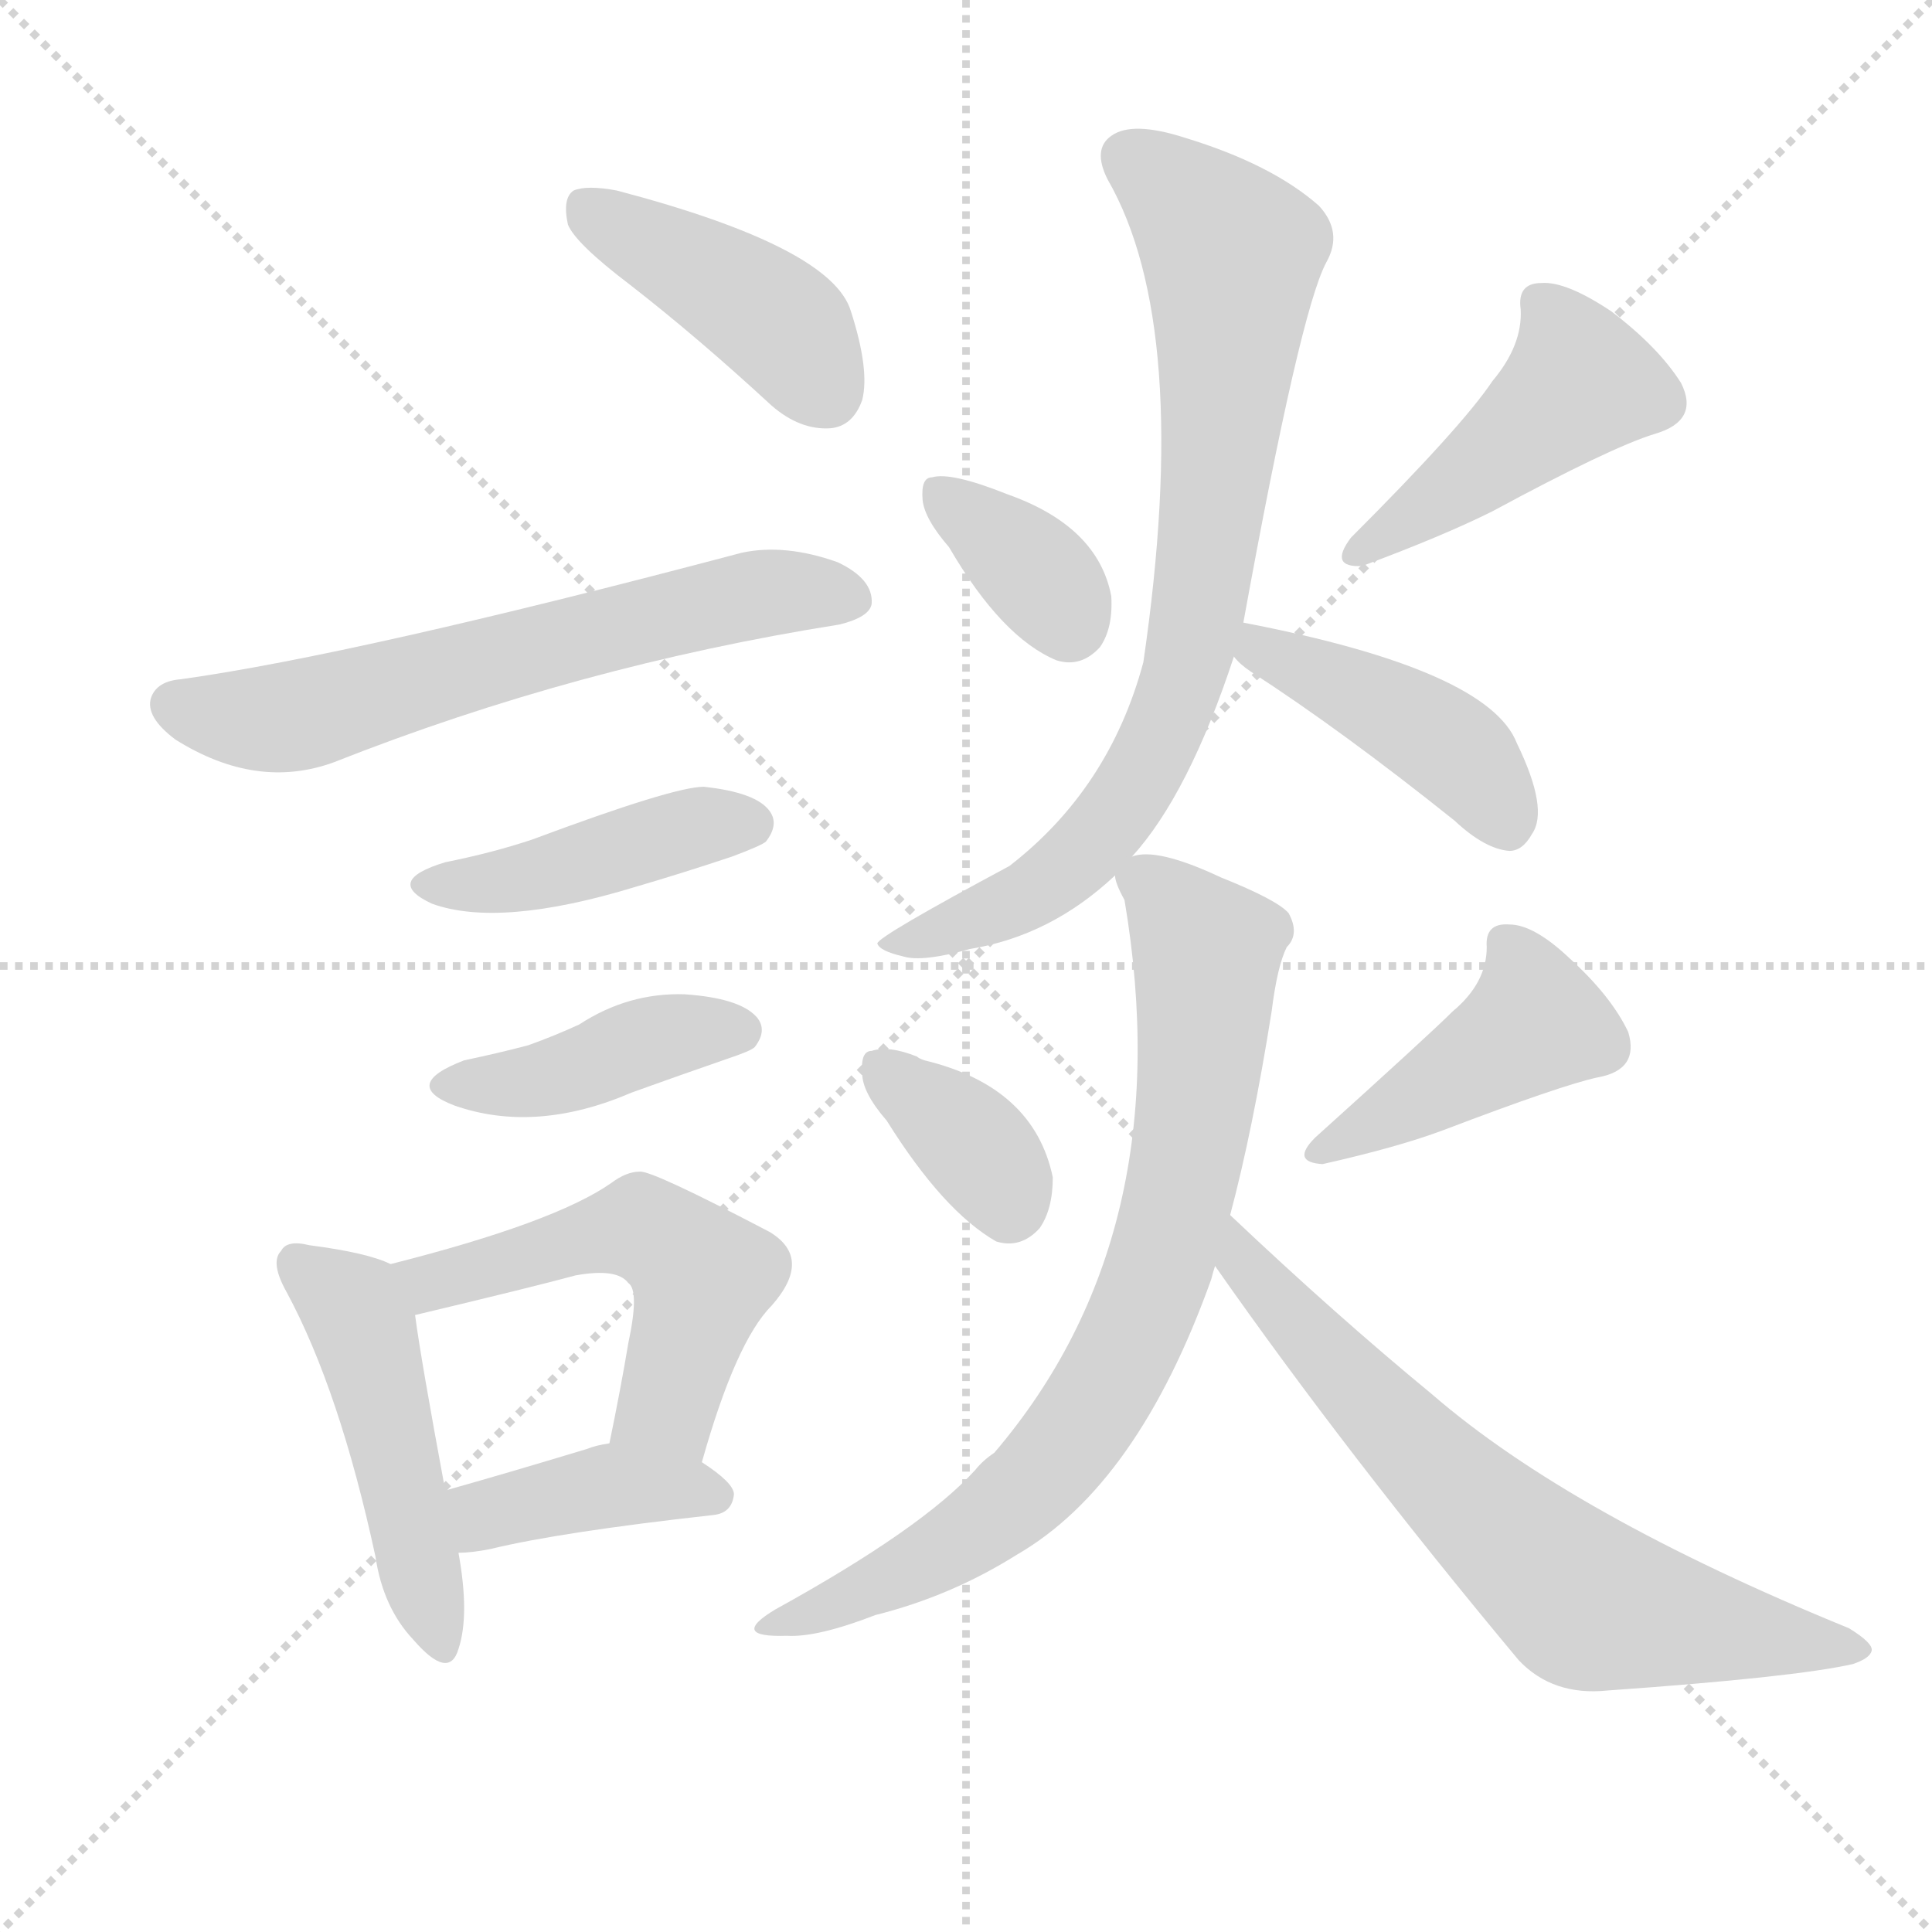
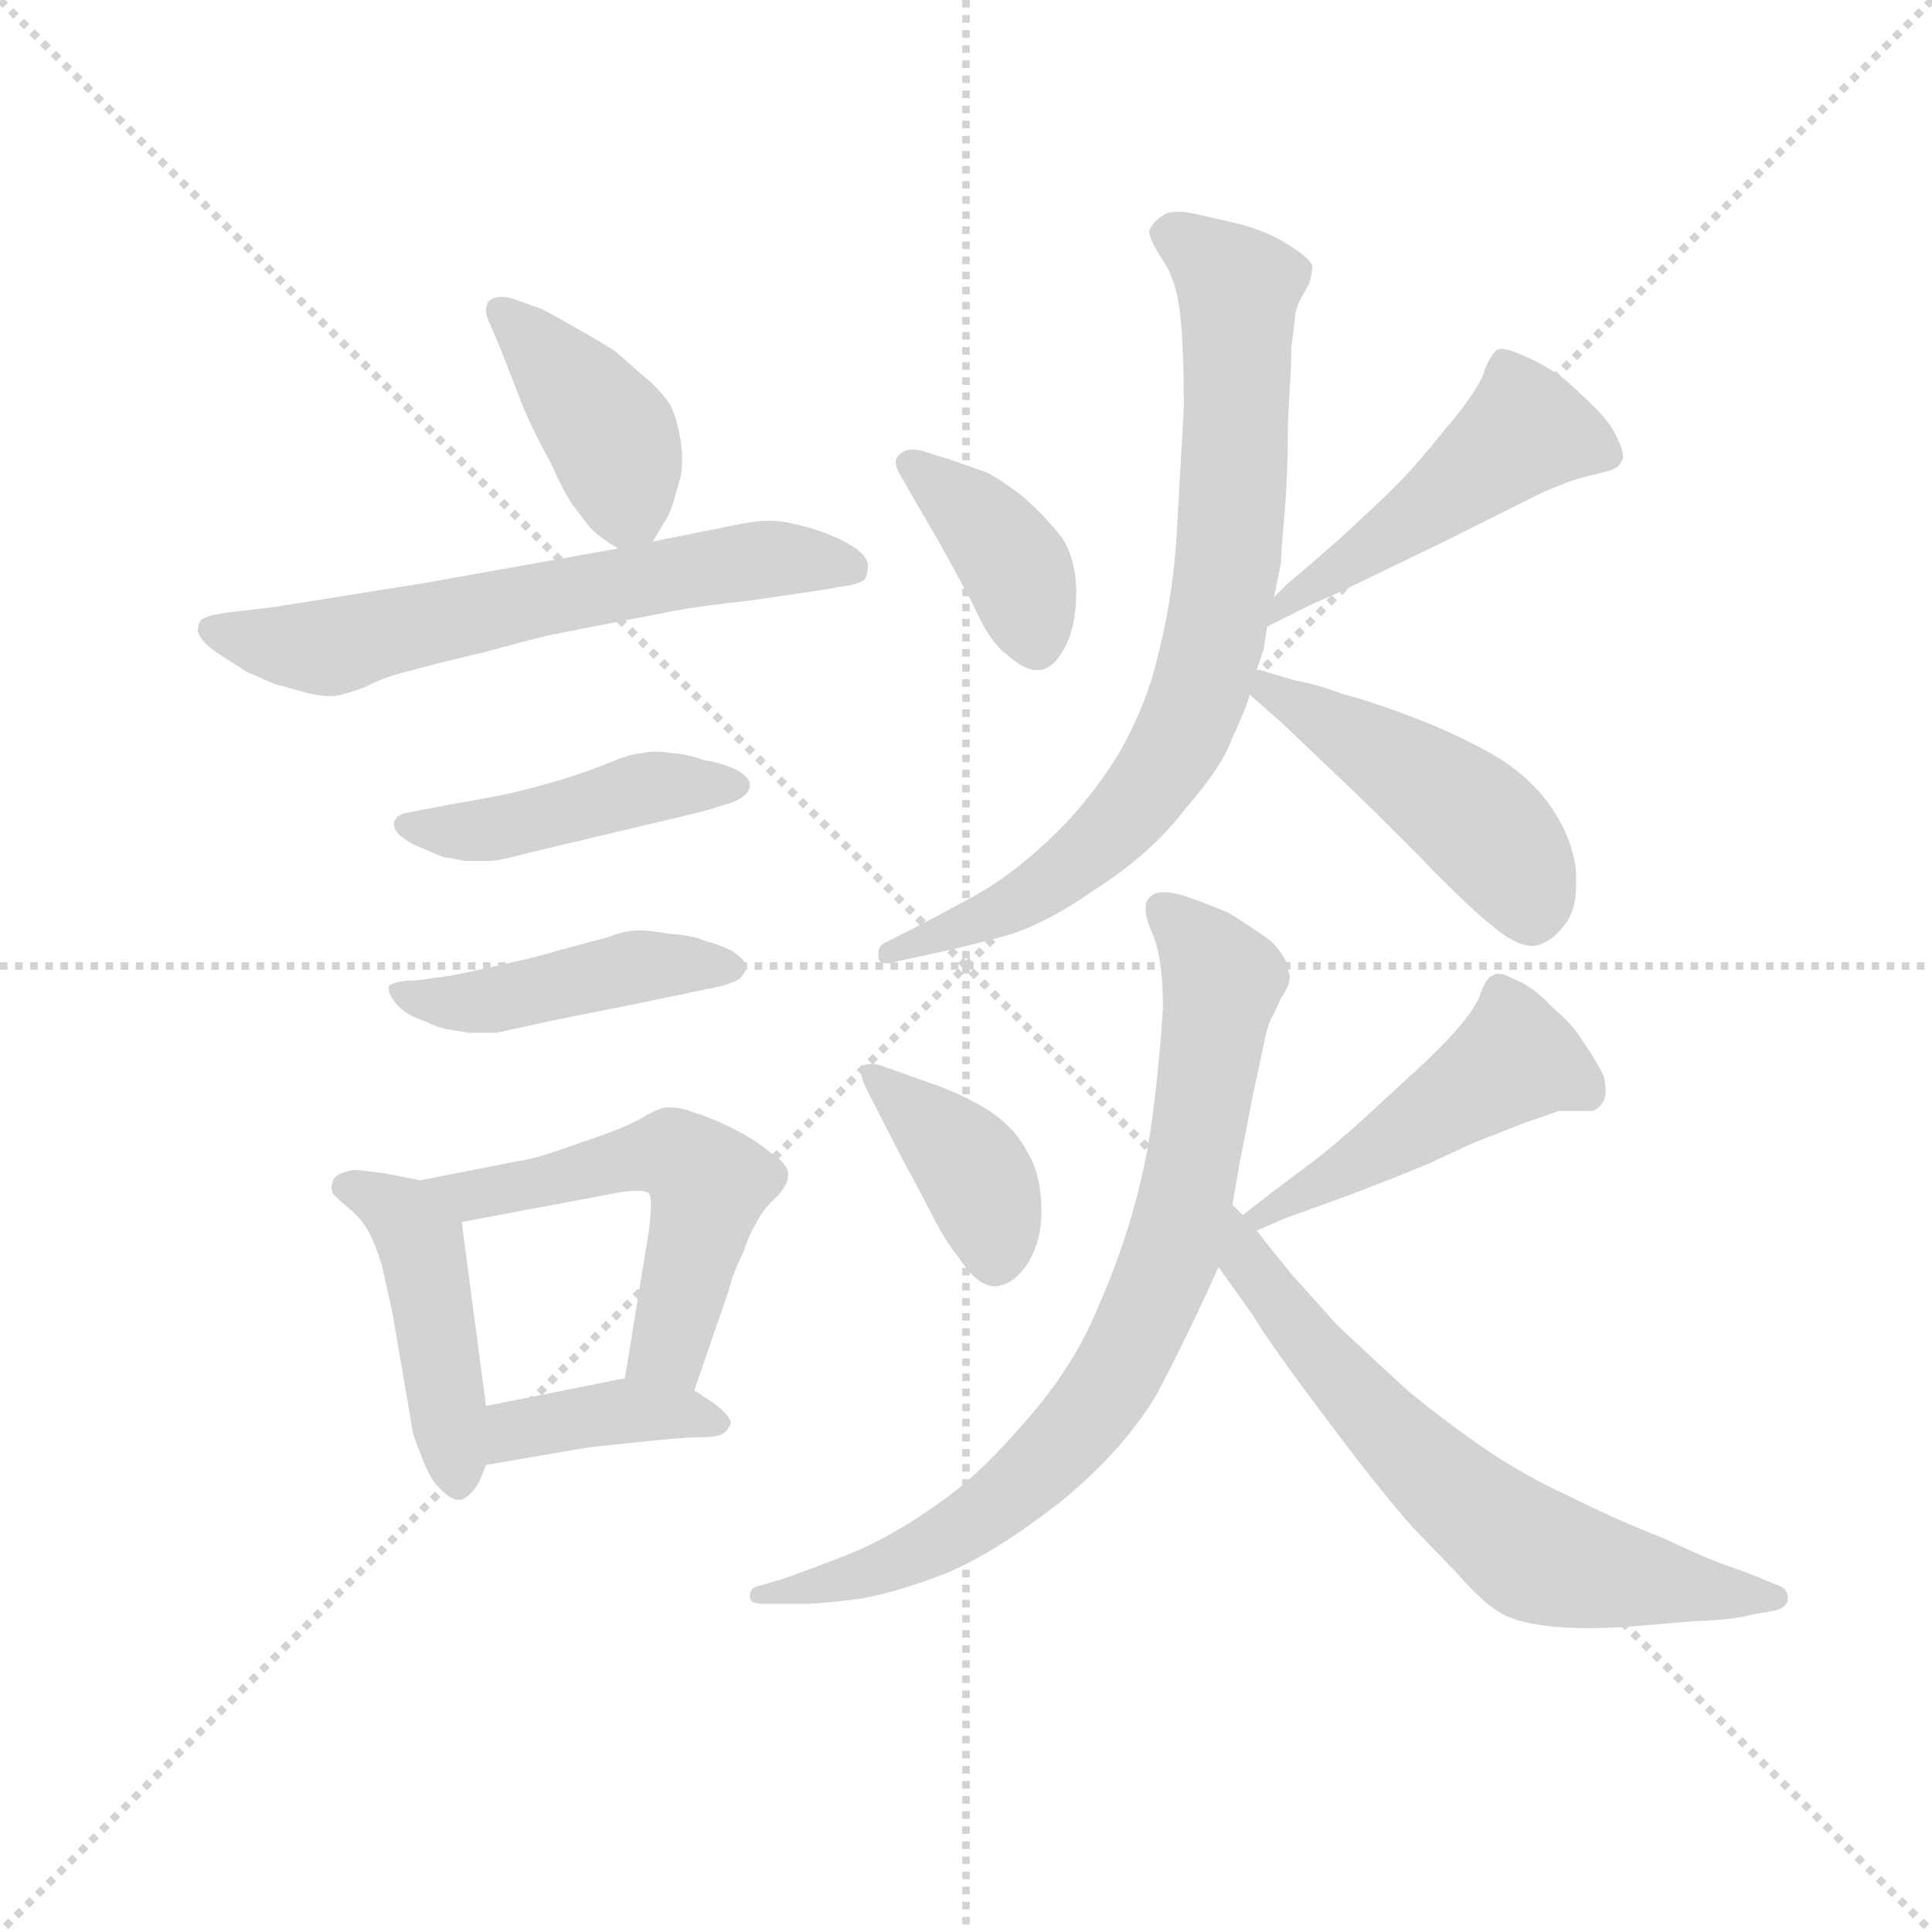
<svg xmlns="http://www.w3.org/2000/svg" version="1.1" viewBox="0 0 1024 1024">
  <g stroke="lightgray" stroke-dasharray="1,1" stroke-width="1" transform="scale(4, 4)">
    <line x1="0" y1="0" x2="256" y2="256" />
    <line x1="256" y1="0" x2="0" y2="256" />
    <line x1="128" y1="0" x2="128" y2="256" />
    <line x1="0" y1="128" x2="256" y2="128" />
  </g>
-   <g transform="scale(1, -1) translate(0, -900)">
+   <g transform="scale(0.92, -0.92) translate(60, -830)">
    <style type="text/css">
      
        @keyframes keyframes0 {
          from {
            stroke: blue;
-             stroke-dashoffset: 421;
-             stroke-width: 128;
-           }
-           58% {
+             stroke-dashoffset: 408;
+             stroke-width: 128;
+           }
+           57% {
            animation-timing-function: step-end;
            stroke: blue;
            stroke-dashoffset: 0;
            stroke-width: 128;
          }
          to {
            stroke: black;
            stroke-width: 1024;
          }
        }
        #make-me-a-hanzi-animation-0 {
-           animation: keyframes0 0.593s both;
+           animation: keyframes0 0.582s both;
          animation-delay: 0s;
          animation-timing-function: linear;
        }
      
        @keyframes keyframes1 {
          from {
            stroke: blue;
-             stroke-dashoffset: 624;
+             stroke-dashoffset: 628;
            stroke-width: 128;
          }
          67% {
            animation-timing-function: step-end;
            stroke: blue;
            stroke-dashoffset: 0;
            stroke-width: 128;
          }
          to {
            stroke: black;
            stroke-width: 1024;
          }
        }
        #make-me-a-hanzi-animation-1 {
-           animation: keyframes1 0.758s both;
-           animation-delay: 0.593s;
+           animation: keyframes1 0.761s both;
+           animation-delay: 0.582s;
          animation-timing-function: linear;
        }
      
        @keyframes keyframes2 {
          from {
            stroke: blue;
-             stroke-dashoffset: 429;
-             stroke-width: 128;
-           }
-           58% {
+             stroke-dashoffset: 449;
+             stroke-width: 128;
+           }
+           59% {
            animation-timing-function: step-end;
            stroke: blue;
            stroke-dashoffset: 0;
            stroke-width: 128;
          }
          to {
            stroke: black;
            stroke-width: 1024;
          }
        }
        #make-me-a-hanzi-animation-2 {
-           animation: keyframes2 0.599s both;
-           animation-delay: 1.35s;
+           animation: keyframes2 0.615s both;
+           animation-delay: 1.343s;
          animation-timing-function: linear;
        }
      
        @keyframes keyframes3 {
          from {
            stroke: blue;
-             stroke-dashoffset: 412;
-             stroke-width: 128;
-           }
-           57% {
+             stroke-dashoffset: 450;
+             stroke-width: 128;
+           }
+           59% {
            animation-timing-function: step-end;
            stroke: blue;
            stroke-dashoffset: 0;
            stroke-width: 128;
          }
          to {
            stroke: black;
            stroke-width: 1024;
          }
        }
        #make-me-a-hanzi-animation-3 {
-           animation: keyframes3 0.585s both;
-           animation-delay: 1.95s;
+           animation: keyframes3 0.616s both;
+           animation-delay: 1.958s;
          animation-timing-function: linear;
        }
      
        @keyframes keyframes4 {
          from {
            stroke: blue;
+             stroke-dashoffset: 450;
+             stroke-width: 128;
+           }
+           59% {
+             animation-timing-function: step-end;
+             stroke: blue;
+             stroke-dashoffset: 0;
+             stroke-width: 128;
+           }
+           to {
+             stroke: black;
+             stroke-width: 1024;
+           }
+         }
+         #make-me-a-hanzi-animation-4 {
+           animation: keyframes4 0.616s both;
+           animation-delay: 2.575s;
+           animation-timing-function: linear;
+         }
+       
+         @keyframes keyframes5 {
+           from {
+             stroke: blue;
+             stroke-dashoffset: 542;
+             stroke-width: 128;
+           }
+           64% {
+             animation-timing-function: step-end;
+             stroke: blue;
+             stroke-dashoffset: 0;
+             stroke-width: 128;
+           }
+           to {
+             stroke: black;
+             stroke-width: 1024;
+           }
+         }
+         #make-me-a-hanzi-animation-5 {
+           animation: keyframes5 0.691s both;
+           animation-delay: 3.191s;
+           animation-timing-function: linear;
+         }
+       
+         @keyframes keyframes6 {
+           from {
+             stroke: blue;
+             stroke-dashoffset: 391;
+             stroke-width: 128;
+           }
+           56% {
+             animation-timing-function: step-end;
+             stroke: blue;
+             stroke-dashoffset: 0;
+             stroke-width: 128;
+           }
+           to {
+             stroke: black;
+             stroke-width: 1024;
+           }
+         }
+         #make-me-a-hanzi-animation-6 {
+           animation: keyframes6 0.568s both;
+           animation-delay: 3.882s;
+           animation-timing-function: linear;
+         }
+       
+         @keyframes keyframes7 {
+           from {
+             stroke: blue;
+             stroke-dashoffset: 391;
+             stroke-width: 128;
+           }
+           56% {
+             animation-timing-function: step-end;
+             stroke: blue;
+             stroke-dashoffset: 0;
+             stroke-width: 128;
+           }
+           to {
+             stroke: black;
+             stroke-width: 1024;
+           }
+         }
+         #make-me-a-hanzi-animation-7 {
+           animation: keyframes7 0.568s both;
+           animation-delay: 4.45s;
+           animation-timing-function: linear;
+         }
+       
+         @keyframes keyframes8 {
+           from {
+             stroke: blue;
+             stroke-dashoffset: 476;
+             stroke-width: 128;
+           }
+           61% {
+             animation-timing-function: step-end;
+             stroke: blue;
+             stroke-dashoffset: 0;
+             stroke-width: 128;
+           }
+           to {
+             stroke: black;
+             stroke-width: 1024;
+           }
+         }
+         #make-me-a-hanzi-animation-8 {
+           animation: keyframes8 0.637s both;
+           animation-delay: 5.018s;
+           animation-timing-function: linear;
+         }
+       
+         @keyframes keyframes9 {
+           from {
+             stroke: blue;
+             stroke-dashoffset: 786;
+             stroke-width: 128;
+           }
+           72% {
+             animation-timing-function: step-end;
+             stroke: blue;
+             stroke-dashoffset: 0;
+             stroke-width: 128;
+           }
+           to {
+             stroke: black;
+             stroke-width: 1024;
+           }
+         }
+         #make-me-a-hanzi-animation-9 {
+           animation: keyframes9 0.89s both;
+           animation-delay: 5.656s;
+           animation-timing-function: linear;
+         }
+       
+         @keyframes keyframes10 {
+           from {
+             stroke: blue;
+             stroke-dashoffset: 473;
+             stroke-width: 128;
+           }
+           61% {
+             animation-timing-function: step-end;
+             stroke: blue;
+             stroke-dashoffset: 0;
+             stroke-width: 128;
+           }
+           to {
+             stroke: black;
+             stroke-width: 1024;
+           }
+         }
+         #make-me-a-hanzi-animation-10 {
+           animation: keyframes10 0.635s both;
+           animation-delay: 6.545s;
+           animation-timing-function: linear;
+         }
+       
+         @keyframes keyframes11 {
+           from {
+             stroke: blue;
+             stroke-dashoffset: 394;
+             stroke-width: 128;
+           }
+           56% {
+             animation-timing-function: step-end;
+             stroke: blue;
+             stroke-dashoffset: 0;
+             stroke-width: 128;
+           }
+           to {
+             stroke: black;
+             stroke-width: 1024;
+           }
+         }
+         #make-me-a-hanzi-animation-11 {
+           animation: keyframes11 0.571s both;
+           animation-delay: 7.18s;
+           animation-timing-function: linear;
+         }
+       
+         @keyframes keyframes12 {
+           from {
+             stroke: blue;
            stroke-dashoffset: 475;
            stroke-width: 128;
          }
          61% {
            animation-timing-function: step-end;
            stroke: blue;
            stroke-dashoffset: 0;
            stroke-width: 128;
          }
          to {
            stroke: black;
            stroke-width: 1024;
          }
        }
-         #make-me-a-hanzi-animation-4 {
-           animation: keyframes4 0.637s both;
-           animation-delay: 2.535s;
-           animation-timing-function: linear;
-         }
-       
-         @keyframes keyframes5 {
-           from {
-             stroke: blue;
-             stroke-dashoffset: 522;
-             stroke-width: 128;
-           }
-           63% {
-             animation-timing-function: step-end;
-             stroke: blue;
-             stroke-dashoffset: 0;
-             stroke-width: 128;
-           }
-           to {
-             stroke: black;
-             stroke-width: 1024;
-           }
-         }
-         #make-me-a-hanzi-animation-5 {
-           animation: keyframes5 0.675s both;
-           animation-delay: 3.171s;
-           animation-timing-function: linear;
-         }
-       
-         @keyframes keyframes6 {
-           from {
-             stroke: blue;
-             stroke-dashoffset: 398;
-             stroke-width: 128;
-           }
-           56% {
-             animation-timing-function: step-end;
-             stroke: blue;
-             stroke-dashoffset: 0;
-             stroke-width: 128;
-           }
-           to {
-             stroke: black;
-             stroke-width: 1024;
-           }
-         }
-         #make-me-a-hanzi-animation-6 {
-           animation: keyframes6 0.574s both;
-           animation-delay: 3.846s;
-           animation-timing-function: linear;
-         }
-       
-         @keyframes keyframes7 {
-           from {
-             stroke: blue;
-             stroke-dashoffset: 353;
-             stroke-width: 128;
-           }
-           53% {
-             animation-timing-function: step-end;
-             stroke: blue;
-             stroke-dashoffset: 0;
-             stroke-width: 128;
-           }
-           to {
-             stroke: black;
-             stroke-width: 1024;
-           }
-         }
-         #make-me-a-hanzi-animation-7 {
-           animation: keyframes7 0.537s both;
-           animation-delay: 4.42s;
-           animation-timing-function: linear;
-         }
-       
-         @keyframes keyframes8 {
-           from {
-             stroke: blue;
-             stroke-dashoffset: 453;
-             stroke-width: 128;
-           }
-           60% {
-             animation-timing-function: step-end;
-             stroke: blue;
-             stroke-dashoffset: 0;
-             stroke-width: 128;
-           }
-           to {
-             stroke: black;
-             stroke-width: 1024;
-           }
-         }
-         #make-me-a-hanzi-animation-8 {
-           animation: keyframes8 0.619s both;
-           animation-delay: 4.957s;
-           animation-timing-function: linear;
-         }
-       
-         @keyframes keyframes9 {
-           from {
-             stroke: blue;
-             stroke-dashoffset: 777;
+         #make-me-a-hanzi-animation-12 {
+           animation: keyframes12 0.637s both;
+           animation-delay: 7.751s;
+           animation-timing-function: linear;
+         }
+       
+         @keyframes keyframes13 {
+           from {
+             stroke: blue;
+             stroke-dashoffset: 798;
            stroke-width: 128;
          }
          72% {
            animation-timing-function: step-end;
            stroke: blue;
            stroke-dashoffset: 0;
            stroke-width: 128;
          }
          to {
            stroke: black;
            stroke-width: 1024;
          }
        }
-         #make-me-a-hanzi-animation-9 {
-           animation: keyframes9 0.882s both;
-           animation-delay: 5.576s;
-           animation-timing-function: linear;
-         }
-       
-         @keyframes keyframes10 {
-           from {
-             stroke: blue;
-             stroke-dashoffset: 425;
-             stroke-width: 128;
-           }
-           58% {
-             animation-timing-function: step-end;
-             stroke: blue;
-             stroke-dashoffset: 0;
-             stroke-width: 128;
-           }
-           to {
-             stroke: black;
-             stroke-width: 1024;
-           }
-         }
-         #make-me-a-hanzi-animation-10 {
-           animation: keyframes10 0.596s both;
-           animation-delay: 6.458s;
-           animation-timing-function: linear;
-         }
-       
-         @keyframes keyframes11 {
-           from {
-             stroke: blue;
-             stroke-dashoffset: 355;
-             stroke-width: 128;
-           }
-           54% {
-             animation-timing-function: step-end;
-             stroke: blue;
-             stroke-dashoffset: 0;
-             stroke-width: 128;
-           }
-           to {
-             stroke: black;
-             stroke-width: 1024;
-           }
-         }
-         #make-me-a-hanzi-animation-11 {
-           animation: keyframes11 0.539s both;
-           animation-delay: 7.054s;
-           animation-timing-function: linear;
-         }
-       
-         @keyframes keyframes12 {
-           from {
-             stroke: blue;
-             stroke-dashoffset: 429;
-             stroke-width: 128;
-           }
-           58% {
-             animation-timing-function: step-end;
-             stroke: blue;
-             stroke-dashoffset: 0;
-             stroke-width: 128;
-           }
-           to {
-             stroke: black;
-             stroke-width: 1024;
-           }
-         }
-         #make-me-a-hanzi-animation-12 {
-           animation: keyframes12 0.599s both;
-           animation-delay: 7.593s;
-           animation-timing-function: linear;
-         }
-       
-         @keyframes keyframes13 {
-           from {
-             stroke: blue;
-             stroke-dashoffset: 756;
-             stroke-width: 128;
-           }
-           71% {
-             animation-timing-function: step-end;
-             stroke: blue;
-             stroke-dashoffset: 0;
-             stroke-width: 128;
-           }
-           to {
-             stroke: black;
-             stroke-width: 1024;
-           }
-         }
        #make-me-a-hanzi-animation-13 {
-           animation: keyframes13 0.865s both;
-           animation-delay: 8.192s;
+           animation: keyframes13 0.899s both;
+           animation-delay: 8.388s;
          animation-timing-function: linear;
        }
      
        @keyframes keyframes14 {
          from {
            stroke: blue;
-             stroke-dashoffset: 677;
-             stroke-width: 128;
-           }
-           69% {
+             stroke-dashoffset: 663;
+             stroke-width: 128;
+           }
+           68% {
            animation-timing-function: step-end;
            stroke: blue;
            stroke-dashoffset: 0;
            stroke-width: 128;
          }
          to {
            stroke: black;
            stroke-width: 1024;
          }
        }
        #make-me-a-hanzi-animation-14 {
-           animation: keyframes14 0.801s both;
-           animation-delay: 9.057s;
+           animation: keyframes14 0.79s both;
+           animation-delay: 9.287s;
          animation-timing-function: linear;
        }
      
    </style>
-     <path d="M 334 749 Q 370 721 409 685 Q 424 672 440 673 Q 452 674 457 688 Q 461 704 451 735 Q 441 769 327 799 Q 311 802 304 799 Q 298 795 301 781 Q 305 771 334 749 Z" fill="lightgray" />
-     <path d="M 96 540 Q 83 539 80 530 Q 77 520 93 508 Q 136 481 177 496 Q 306 547 445 569 Q 461 573 462 580 Q 463 593 444 602 Q 416 612 393 607 Q 189 553 96 540 Z" fill="lightgray" />
-     <path d="M 236 443 Q 203 433 229 421 Q 265 408 337 430 Q 361 437 388 446 Q 404 452 406 454 Q 413 463 408 470 Q 401 480 373 483 Q 357 483 282 455 Q 261 448 236 443 Z" fill="lightgray" />
-     <path d="M 246 338 Q 212 325 241 314 Q 284 299 335 321 Q 360 330 386 339 Q 398 343 400 345 Q 407 354 401 361 Q 392 371 363 373 Q 333 374 307 357 Q 294 351 280 346 Q 265 342 246 338 Z" fill="lightgray" />
-     <path d="M 207 230 Q 195 236 164 240 Q 152 243 149 237 Q 143 231 152 215 Q 180 163 199 75 Q 203 48 219 31 Q 238 9 243 26 Q 249 44 243 77 L 236 110 Q 223 180 220 203 C 217 226 217 226 207 230 Z" fill="lightgray" />
-     <path d="M 372 125 Q 390 189 409 208 Q 431 233 408 247 Q 345 280 339 279 Q 332 279 324 273 Q 294 252 207 230 C 178 223 191 196 220 203 Q 283 218 305 224 Q 327 228 333 220 Q 339 216 333 188 Q 329 164 323 135 C 317 106 364 96 372 125 Z" fill="lightgray" />
-     <path d="M 243 77 Q 250 77 260 79 Q 297 88 378 97 Q 388 98 389 108 Q 389 114 372 125 C 350 140 350 140 323 135 Q 316 134 311 132 Q 268 119 236 110 C 207 102 213 76 243 77 Z" fill="lightgray" />
-     <path d="M 503 610 Q 531 562 560 550 Q 573 546 583 557 Q 590 567 589 584 Q 582 621 534 638 Q 504 650 494 647 Q 488 647 489 635 Q 490 625 503 610 Z" fill="lightgray" />
-     <path d="M 791 698 Q 775 674 716 615 Q 704 599 722 600 Q 765 616 791 629 Q 854 663 877 670 Q 901 677 891 697 Q 879 716 854 735 Q 830 751 817 750 Q 804 750 806 736 Q 807 717 791 698 Z" fill="lightgray" />
-     <path d="M 600 446 Q 630 479 654 552 L 659 570 Q 689 735 703 761 Q 712 777 699 791 Q 674 813 628 827 Q 600 836 589 828 Q 579 821 587 805 Q 632 727 606 549 Q 588 482 535 441 Q 466 404 465 400 Q 466 396 479 393 Q 489 390 514 397 Q 557 404 591 436 L 600 446 Z" fill="lightgray" />
-     <path d="M 654 552 Q 657 548 663 544 Q 711 513 771 465 Q 787 450 800 449 Q 807 449 812 458 Q 821 471 804 506 Q 789 545 659 570 C 631 575 633 574 654 552 Z" fill="lightgray" />
-     <path d="M 470 306 Q 500 258 528 242 Q 541 238 551 249 Q 558 259 558 276 Q 548 324 490 338 Q 487 339 486 340 Q 471 346 462 343 Q 456 343 457 331 Q 457 321 470 306 Z" fill="lightgray" />
-     <path d="M 770 364 Q 758 352 697 297 Q 684 284 701 283 Q 741 292 765 301 Q 828 325 847 329 Q 869 333 863 353 Q 854 372 832 392 Q 813 410 800 410 Q 787 411 788 398 Q 788 379 770 364 Z" fill="lightgray" />
-     <path d="M 652 256 Q 664 301 674 364 Q 677 388 682 398 Q 689 405 683 416 Q 677 423 647 435 Q 613 451 600 446 C 588 446 588 446 591 436 Q 591 432 596 423 Q 626 246 527 130 Q 521 126 517 121 Q 489 90 411 47 Q 386 32 417 33 Q 433 32 464 44 Q 504 54 539 76 Q 603 113 642 222 Q 643 226 644 229 L 652 256 Z" fill="lightgray" />
-     <path d="M 644 229 Q 714 129 805 20 Q 823 1 852 4 Q 951 11 982 18 Q 991 21 992 25 Q 993 29 980 37 Q 833 97 759 161 Q 708 203 652 256 C 630 277 627 254 644 229 Z" fill="lightgray" />
+     <path d="M 316 518 L 322 528 Q 326 534 328 541 L 332 555 Q 333 560 333 566 Q 333 571 332 577 Q 330 589 326 597 Q 320 606 310 614 L 294 628 Q 286 633 272 641 Q 258 649 252 652 L 238 657 Q 233 659 229 659 Q 225 659 222 657 Q 220 655 220 651 Q 220 648 222 644 L 228 630 L 242 594 Q 249 578 258 562 Q 264 548 270 539 Q 276 531 280 526 Q 286 520 296 514 C 309 506 309 506 316 518 Z" fill="lightgray" />
+     <path d="M 296 514 L 184 494 L 96 480 L 70 477 Q 58 475 56 473 Q 54 471 54 466 Q 56 460 65 454 Q 74 448 82 443 L 98 436 L 116 431 Q 124 429 129 429 L 132 429 Q 136 429 150 434 Q 161 440 178 444 Q 196 449 218 454 Q 240 460 256 464 L 328 478 Q 344 481 372 484 L 406 489 Q 414 490 424 492 Q 434 493 438 496 Q 440 499 440 504 Q 440 510 430 516 Q 420 522 406 526 Q 392 530 384 530 L 382 530 Q 374 530 356 526 L 316 518 L 296 514 Z" fill="lightgray" />
+     <path d="M 186 364 L 176 362 Q 169 361 168 358 Q 167 357 167 355 Q 167 352 170 349 Q 176 344 184 341 Q 191 338 196 336 Q 198 336 208 334 L 222 334 Q 226 334 234 336 L 246 339 L 326 358 Q 348 363 356 366 Q 364 368 368 371 Q 372 374 372 378 Q 372 382 365 386 Q 358 390 346 392 Q 334 396 328 396 Q 322 397 318 397 Q 313 397 310 396 Q 304 396 292 391 Q 280 386 264 381 Q 247 376 234 373 Q 220 370 202 367 L 186 364 Z" fill="lightgray" />
+     <path d="M 186 266 Q 181 265 174 265 Q 166 264 164 262 L 164 260 Q 164 257 168 252 Q 174 245 184 242 Q 192 238 198 237 L 210 235 L 226 235 L 258 242 L 308 252 L 356 262 Q 363 264 366 266 Q 370 270 370 274 Q 368 278 362 282 Q 354 286 346 288 Q 340 291 326 292 Q 314 294 308 294 Q 300 294 290 290 L 260 282 Q 251 279 228 274 Q 206 269 200 268 L 186 266 Z" fill="lightgray" />
+     <path d="M 182 150 L 162 154 Q 147 156 144 156 Q 133 154 132 150 Q 131 148 131 146 Q 131 144 132 142 Q 136 138 142 133 Q 148 128 152 121 Q 156 114 160 101 L 166 74 L 178 4 Q 180 -2 184 -12 Q 188 -22 192 -26 Q 199 -34 204 -34 L 206 -34 Q 211 -32 216 -24 L 220 -14 L 220 20 L 206 126 C 203 146 203 146 182 150 Z" fill="lightgray" />
+     <path d="M 340 29 L 360 87 Q 362 96 368 108 Q 372 120 376 126 Q 380 134 388 141 Q 394 148 394 152 L 394 154 Q 394 159 384 166 Q 374 174 362 180 Q 350 186 340 189 Q 332 192 327 192 L 324 192 Q 320 192 310 186 Q 299 180 284 175 L 258 166 Q 246 162 238 161 L 182 150 C 153 144 177 120 206 126 L 286 141 Q 300 144 307 144 Q 313 144 314 142 Q 315 141 315 136 Q 315 131 314 122 L 300 36 C 295 6 330 1 340 29 Z" fill="lightgray" />
+     <path d="M 220 -14 L 278 -4 Q 296 -2 306 -1 L 326 1 Q 338 2 344 2 Q 350 2 354 3 Q 358 4 360 8 Q 361 9 361 10 Q 361 14 352 21 L 340 29 C 323 41 323 41 300 36 L 220 20 C 191 14 190 -19 220 -14 Z" fill="lightgray" />
+     <path d="M 468 540 L 482 516 L 500 483 Q 510 460 520 453 Q 530 444 537 444 L 540 444 Q 548 446 554 458 Q 560 470 560 489 Q 560 507 552 520 Q 541 534 528 545 Q 513 556 508 558 L 488 565 L 472 570 Q 469 571 466 571 Q 461 571 458 568 Q 456 566 456 564 Q 456 560 460 554 L 468 540 Z" fill="lightgray" />
+     <path d="M 670 469 L 696 482 L 712 489 L 772 518 L 802 533 L 828 546 Q 844 553 852 555 L 864 558 Q 873 560 874 564 Q 875 565 875 567 Q 875 571 872 577 Q 868 586 860 594 Q 852 602 842 611 Q 830 620 818 625 Q 809 629 805 629 Q 803 629 802 628 Q 798 625 794 613 Q 789 602 772 582 Q 756 562 744 550 Q 733 539 710 518 Q 686 497 682 494 L 674 486 C 653 465 644 456 670 469 Z" fill="lightgray" />
+     <path d="M 674 486 L 678 506 Q 678 511 680 534 Q 682 556 682 588 Q 684 620 684 630 L 686 646 Q 686 652 690 659 L 694 666 Q 696 672 696 677 Q 694 682 682 689 Q 672 696 654 701 L 632 706 Q 624 708 619 708 Q 613 708 610 706 Q 604 702 602 697 Q 602 692 610 680 Q 618 668 620 648 Q 622 630 622 595 Q 620 560 618 524 Q 616 488 608 456 Q 601 424 584 395 Q 566 366 542 344 Q 518 322 496 311 Q 476 300 460 292 L 450 287 Q 446 285 446 281 L 446 279 Q 446 275 451 275 Q 453 275 456 276 L 470 279 Q 494 284 516 290 Q 540 296 570 317 Q 603 338 622 363 Q 644 388 650 405 Q 658 422 660 430 L 664 444 L 668 456 L 670 469 L 674 486 Z" fill="lightgray" />
+     <path d="M 660 430 L 662 428 L 678 414 L 720 374 Q 748 347 768 326 Q 788 306 798 298 Q 813 285 823 285 L 824 285 Q 834 287 842 298 Q 848 306 848 320 L 848 328 Q 846 346 835 363 Q 824 380 804 393 Q 782 406 756 416 Q 730 426 714 430 Q 698 436 686 438 L 666 444 L 664 444 C 639 450 639 450 660 430 Z" fill="lightgray" />
+     <path d="M 440 201 L 460 162 Q 470 144 478 128 Q 486 113 492 106 Q 503 89 513 89 L 514 89 Q 524 90 532 102 Q 540 115 540 132 Q 540 153 532 166 Q 525 180 510 190 Q 494 200 476 206 L 448 216 Q 445 217 442 217 Q 438 217 436 215 L 436 213 Q 436 209 440 201 Z" fill="lightgray" />
+     <path d="M 664 121 L 680 128 L 716 141 Q 740 150 764 160 Q 785 170 790 172 L 818 183 Q 833 188 838 190 L 858 190 Q 862 192 864 196 Q 865 198 865 202 Q 865 205 864 210 Q 859 220 852 230 Q 846 240 834 250 Q 823 262 812 266 Q 807 269 803 269 Q 801 269 800 268 Q 796 267 792 255 Q 786 242 762 219 L 724 184 Q 712 173 698 162 Q 682 150 674 144 L 656 130 C 632 112 637 109 664 121 Z" fill="lightgray" />
+     <path d="M 650 136 L 654 159 L 662 200 L 668 228 Q 670 240 674 246 L 678 255 Q 683 262 683 267 Q 683 269 682 271 Q 682 278 672 288 Q 661 296 648 304 Q 634 310 622 314 Q 615 316 611 316 Q 607 316 605 315 Q 600 312 600 308 L 600 306 Q 600 301 604 292 Q 610 278 610 249 Q 608 218 604 187 Q 600 157 592 130 Q 584 102 570 71 Q 556 39 528 8 Q 502 -22 478 -38 Q 454 -55 430 -65 Q 407 -74 390 -80 L 376 -84 Q 372 -85 372 -90 Q 372 -94 380 -94 L 404 -94 Q 412 -94 436 -91 Q 458 -87 486 -76 Q 514 -64 550 -36 Q 586 -7 606 26 Q 624 60 642 100 L 650 136 Z" fill="lightgray" />
+     <path d="M 656 130 L 650 136 C 629 158 625 124 642 100 L 662 72 Q 670 58 703 14 Q 736 -30 754 -50 L 780 -77 Q 794 -93 804 -99 Q 814 -105 834 -107 Q 843 -108 855 -108 Q 866 -108 880 -107 L 916 -104 Q 941 -103 950 -100 L 962 -98 Q 970 -96 970 -91 Q 970 -86 966 -84 L 956 -80 Q 952 -78 938 -73 Q 923 -68 898 -56 Q 872 -46 844 -32 Q 818 -20 796 -5 Q 774 10 752 28 Q 730 48 710 67 L 684 96 Q 675 107 664 121 L 656 130 Z" fill="lightgray" />
    <clipPath id="make-me-a-hanzi-clip-0">
-       <path d="M 334 749 Q 370 721 409 685 Q 424 672 440 673 Q 452 674 457 688 Q 461 704 451 735 Q 441 769 327 799 Q 311 802 304 799 Q 298 795 301 781 Q 305 771 334 749 Z" />
-     </clipPath>
-     <path clip-path="url(#make-me-a-hanzi-clip-0)" d="M 310 791 L 400 739 L 418 724 L 438 692" fill="none" id="make-me-a-hanzi-animation-0" stroke-dasharray="293 586" stroke-linecap="round" />
+       <path d="M 316 518 L 322 528 Q 326 534 328 541 L 332 555 Q 333 560 333 566 Q 333 571 332 577 Q 330 589 326 597 Q 320 606 310 614 L 294 628 Q 286 633 272 641 Q 258 649 252 652 L 238 657 Q 233 659 229 659 Q 225 659 222 657 Q 220 655 220 651 Q 220 648 222 644 L 228 630 L 242 594 Q 249 578 258 562 Q 264 548 270 539 Q 276 531 280 526 Q 286 520 296 514 C 309 506 309 506 316 518 Z" />
+     </clipPath>
+     <path clip-path="url(#make-me-a-hanzi-clip-0)" d="M 227 652 L 293 578 L 301 539 L 309 529" fill="none" id="make-me-a-hanzi-animation-0" stroke-dasharray="280 560" stroke-linecap="round" />
    <clipPath id="make-me-a-hanzi-clip-1">
-       <path d="M 96 540 Q 83 539 80 530 Q 77 520 93 508 Q 136 481 177 496 Q 306 547 445 569 Q 461 573 462 580 Q 463 593 444 602 Q 416 612 393 607 Q 189 553 96 540 Z" />
-     </clipPath>
-     <path clip-path="url(#make-me-a-hanzi-clip-1)" d="M 92 527 L 144 519 L 387 582 L 451 583" fill="none" id="make-me-a-hanzi-animation-1" stroke-dasharray="496 992" stroke-linecap="round" />
+       <path d="M 296 514 L 184 494 L 96 480 L 70 477 Q 58 475 56 473 Q 54 471 54 466 Q 56 460 65 454 Q 74 448 82 443 L 98 436 L 116 431 Q 124 429 129 429 L 132 429 Q 136 429 150 434 Q 161 440 178 444 Q 196 449 218 454 Q 240 460 256 464 L 328 478 Q 344 481 372 484 L 406 489 Q 414 490 424 492 Q 434 493 438 496 Q 440 499 440 504 Q 440 510 430 516 Q 420 522 406 526 Q 392 530 384 530 L 382 530 Q 374 530 356 526 L 316 518 L 296 514 Z" />
+     </clipPath>
+     <path clip-path="url(#make-me-a-hanzi-clip-1)" d="M 63 467 L 127 457 L 379 508 L 429 503" fill="none" id="make-me-a-hanzi-animation-1" stroke-dasharray="500 1000" stroke-linecap="round" />
    <clipPath id="make-me-a-hanzi-clip-2">
-       <path d="M 236 443 Q 203 433 229 421 Q 265 408 337 430 Q 361 437 388 446 Q 404 452 406 454 Q 413 463 408 470 Q 401 480 373 483 Q 357 483 282 455 Q 261 448 236 443 Z" />
-     </clipPath>
-     <path clip-path="url(#make-me-a-hanzi-clip-2)" d="M 230 433 L 273 433 L 378 464 L 398 463" fill="none" id="make-me-a-hanzi-animation-2" stroke-dasharray="301 602" stroke-linecap="round" />
+       <path d="M 186 364 L 176 362 Q 169 361 168 358 Q 167 357 167 355 Q 167 352 170 349 Q 176 344 184 341 Q 191 338 196 336 Q 198 336 208 334 L 222 334 Q 226 334 234 336 L 246 339 L 326 358 Q 348 363 356 366 Q 364 368 368 371 Q 372 374 372 378 Q 372 382 365 386 Q 358 390 346 392 Q 334 396 328 396 Q 322 397 318 397 Q 313 397 310 396 Q 304 396 292 391 Q 280 386 264 381 Q 247 376 234 373 Q 220 370 202 367 L 186 364 Z" />
+     </clipPath>
+     <path clip-path="url(#make-me-a-hanzi-clip-2)" d="M 174 355 L 215 351 L 315 376 L 364 378" fill="none" id="make-me-a-hanzi-animation-2" stroke-dasharray="321 642" stroke-linecap="round" />
    <clipPath id="make-me-a-hanzi-clip-3">
-       <path d="M 246 338 Q 212 325 241 314 Q 284 299 335 321 Q 360 330 386 339 Q 398 343 400 345 Q 407 354 401 361 Q 392 371 363 373 Q 333 374 307 357 Q 294 351 280 346 Q 265 342 246 338 Z" />
-     </clipPath>
-     <path clip-path="url(#make-me-a-hanzi-clip-3)" d="M 240 327 L 291 328 L 357 352 L 392 354" fill="none" id="make-me-a-hanzi-animation-3" stroke-dasharray="284 568" stroke-linecap="round" />
+       <path d="M 186 266 Q 181 265 174 265 Q 166 264 164 262 L 164 260 Q 164 257 168 252 Q 174 245 184 242 Q 192 238 198 237 L 210 235 L 226 235 L 258 242 L 308 252 L 356 262 Q 363 264 366 266 Q 370 270 370 274 Q 368 278 362 282 Q 354 286 346 288 Q 340 291 326 292 Q 314 294 308 294 Q 300 294 290 290 L 260 282 Q 251 279 228 274 Q 206 269 200 268 L 186 266 Z" />
+     </clipPath>
+     <path clip-path="url(#make-me-a-hanzi-clip-3)" d="M 170 261 L 207 252 L 306 273 L 361 273" fill="none" id="make-me-a-hanzi-animation-3" stroke-dasharray="322 644" stroke-linecap="round" />
    <clipPath id="make-me-a-hanzi-clip-4">
-       <path d="M 207 230 Q 195 236 164 240 Q 152 243 149 237 Q 143 231 152 215 Q 180 163 199 75 Q 203 48 219 31 Q 238 9 243 26 Q 249 44 243 77 L 236 110 Q 223 180 220 203 C 217 226 217 226 207 230 Z" />
-     </clipPath>
-     <path clip-path="url(#make-me-a-hanzi-clip-4)" d="M 158 230 L 187 207 L 193 195 L 231 31" fill="none" id="make-me-a-hanzi-animation-4" stroke-dasharray="347 694" stroke-linecap="round" />
+       <path d="M 182 150 L 162 154 Q 147 156 144 156 Q 133 154 132 150 Q 131 148 131 146 Q 131 144 132 142 Q 136 138 142 133 Q 148 128 152 121 Q 156 114 160 101 L 166 74 L 178 4 Q 180 -2 184 -12 Q 188 -22 192 -26 Q 199 -34 204 -34 L 206 -34 Q 211 -32 216 -24 L 220 -14 L 220 20 L 206 126 C 203 146 203 146 182 150 Z" />
+     </clipPath>
+     <path clip-path="url(#make-me-a-hanzi-clip-4)" d="M 140 146 L 172 130 L 182 114 L 205 -23" fill="none" id="make-me-a-hanzi-animation-4" stroke-dasharray="322 644" stroke-linecap="round" />
    <clipPath id="make-me-a-hanzi-clip-5">
-       <path d="M 372 125 Q 390 189 409 208 Q 431 233 408 247 Q 345 280 339 279 Q 332 279 324 273 Q 294 252 207 230 C 178 223 191 196 220 203 Q 283 218 305 224 Q 327 228 333 220 Q 339 216 333 188 Q 329 164 323 135 C 317 106 364 96 372 125 Z" />
-     </clipPath>
-     <path clip-path="url(#make-me-a-hanzi-clip-5)" d="M 219 227 L 229 220 L 320 247 L 348 245 L 373 223 L 354 156 L 331 141" fill="none" id="make-me-a-hanzi-animation-5" stroke-dasharray="394 788" stroke-linecap="round" />
+       <path d="M 340 29 L 360 87 Q 362 96 368 108 Q 372 120 376 126 Q 380 134 388 141 Q 394 148 394 152 L 394 154 Q 394 159 384 166 Q 374 174 362 180 Q 350 186 340 189 Q 332 192 327 192 L 324 192 Q 320 192 310 186 Q 299 180 284 175 L 258 166 Q 246 162 238 161 L 182 150 C 153 144 177 120 206 126 L 286 141 Q 300 144 307 144 Q 313 144 314 142 Q 315 141 315 136 Q 315 131 314 122 L 300 36 C 295 6 330 1 340 29 Z" />
+     </clipPath>
+     <path clip-path="url(#make-me-a-hanzi-clip-5)" d="M 189 149 L 211 141 L 313 165 L 336 161 L 348 145 L 343 123 L 327 58 L 308 42" fill="none" id="make-me-a-hanzi-animation-5" stroke-dasharray="414 828" stroke-linecap="round" />
    <clipPath id="make-me-a-hanzi-clip-6">
-       <path d="M 243 77 Q 250 77 260 79 Q 297 88 378 97 Q 388 98 389 108 Q 389 114 372 125 C 350 140 350 140 323 135 Q 316 134 311 132 Q 268 119 236 110 C 207 102 213 76 243 77 Z" />
-     </clipPath>
-     <path clip-path="url(#make-me-a-hanzi-clip-6)" d="M 246 83 L 257 97 L 322 113 L 379 107" fill="none" id="make-me-a-hanzi-animation-6" stroke-dasharray="270 540" stroke-linecap="round" />
+       <path d="M 220 -14 L 278 -4 Q 296 -2 306 -1 L 326 1 Q 338 2 344 2 Q 350 2 354 3 Q 358 4 360 8 Q 361 9 361 10 Q 361 14 352 21 L 340 29 C 323 41 323 41 300 36 L 220 20 C 191 14 190 -19 220 -14 Z" />
+     </clipPath>
+     <path clip-path="url(#make-me-a-hanzi-clip-6)" d="M 226 -8 L 237 6 L 297 17 L 353 13" fill="none" id="make-me-a-hanzi-animation-6" stroke-dasharray="263 526" stroke-linecap="round" />
    <clipPath id="make-me-a-hanzi-clip-7">
-       <path d="M 503 610 Q 531 562 560 550 Q 573 546 583 557 Q 590 567 589 584 Q 582 621 534 638 Q 504 650 494 647 Q 488 647 489 635 Q 490 625 503 610 Z" />
-     </clipPath>
-     <path clip-path="url(#make-me-a-hanzi-clip-7)" d="M 499 638 L 551 595 L 567 570" fill="none" id="make-me-a-hanzi-animation-7" stroke-dasharray="225 450" stroke-linecap="round" />
+       <path d="M 468 540 L 482 516 L 500 483 Q 510 460 520 453 Q 530 444 537 444 L 540 444 Q 548 446 554 458 Q 560 470 560 489 Q 560 507 552 520 Q 541 534 528 545 Q 513 556 508 558 L 488 565 L 472 570 Q 469 571 466 571 Q 461 571 458 568 Q 456 566 456 564 Q 456 560 460 554 L 468 540 Z" />
+     </clipPath>
+     <path clip-path="url(#make-me-a-hanzi-clip-7)" d="M 465 562 L 496 539 L 526 502 L 539 455" fill="none" id="make-me-a-hanzi-animation-7" stroke-dasharray="263 526" stroke-linecap="round" />
    <clipPath id="make-me-a-hanzi-clip-8">
-       <path d="M 791 698 Q 775 674 716 615 Q 704 599 722 600 Q 765 616 791 629 Q 854 663 877 670 Q 901 677 891 697 Q 879 716 854 735 Q 830 751 817 750 Q 804 750 806 736 Q 807 717 791 698 Z" />
-     </clipPath>
-     <path clip-path="url(#make-me-a-hanzi-clip-8)" d="M 816 740 L 833 716 L 835 694 L 790 655 L 719 607" fill="none" id="make-me-a-hanzi-animation-8" stroke-dasharray="325 650" stroke-linecap="round" />
+       <path d="M 670 469 L 696 482 L 712 489 L 772 518 L 802 533 L 828 546 Q 844 553 852 555 L 864 558 Q 873 560 874 564 Q 875 565 875 567 Q 875 571 872 577 Q 868 586 860 594 Q 852 602 842 611 Q 830 620 818 625 Q 809 629 805 629 Q 803 629 802 628 Q 798 625 794 613 Q 789 602 772 582 Q 756 562 744 550 Q 733 539 710 518 Q 686 497 682 494 L 674 486 C 653 465 644 456 670 469 Z" />
+     </clipPath>
+     <path clip-path="url(#make-me-a-hanzi-clip-8)" d="M 864 569 L 819 582 L 678 481" fill="none" id="make-me-a-hanzi-animation-8" stroke-dasharray="348 696" stroke-linecap="round" />
    <clipPath id="make-me-a-hanzi-clip-9">
-       <path d="M 600 446 Q 630 479 654 552 L 659 570 Q 689 735 703 761 Q 712 777 699 791 Q 674 813 628 827 Q 600 836 589 828 Q 579 821 587 805 Q 632 727 606 549 Q 588 482 535 441 Q 466 404 465 400 Q 466 396 479 393 Q 489 390 514 397 Q 557 404 591 436 L 600 446 Z" />
-     </clipPath>
-     <path clip-path="url(#make-me-a-hanzi-clip-9)" d="M 599 816 L 653 765 L 641 611 L 630 550 L 601 482 L 572 446 L 541 423 L 474 399" fill="none" id="make-me-a-hanzi-animation-9" stroke-dasharray="649 1298" stroke-linecap="round" />
+       <path d="M 674 486 L 678 506 Q 678 511 680 534 Q 682 556 682 588 Q 684 620 684 630 L 686 646 Q 686 652 690 659 L 694 666 Q 696 672 696 677 Q 694 682 682 689 Q 672 696 654 701 L 632 706 Q 624 708 619 708 Q 613 708 610 706 Q 604 702 602 697 Q 602 692 610 680 Q 618 668 620 648 Q 622 630 622 595 Q 620 560 618 524 Q 616 488 608 456 Q 601 424 584 395 Q 566 366 542 344 Q 518 322 496 311 Q 476 300 460 292 L 450 287 Q 446 285 446 281 L 446 279 Q 446 275 451 275 Q 453 275 456 276 L 470 279 Q 494 284 516 290 Q 540 296 570 317 Q 603 338 622 363 Q 644 388 650 405 Q 658 422 660 430 L 664 444 L 668 456 L 670 469 L 674 486 Z" />
+     </clipPath>
+     <path clip-path="url(#make-me-a-hanzi-clip-9)" d="M 612 696 L 633 684 L 653 660 L 648 512 L 628 423 L 592 364 L 553 327 L 529 311 L 451 280" fill="none" id="make-me-a-hanzi-animation-9" stroke-dasharray="658 1316" stroke-linecap="round" />
    <clipPath id="make-me-a-hanzi-clip-10">
-       <path d="M 654 552 Q 657 548 663 544 Q 711 513 771 465 Q 787 450 800 449 Q 807 449 812 458 Q 821 471 804 506 Q 789 545 659 570 C 631 575 633 574 654 552 Z" />
-     </clipPath>
-     <path clip-path="url(#make-me-a-hanzi-clip-10)" d="M 664 554 L 671 557 L 764 507 L 799 463" fill="none" id="make-me-a-hanzi-animation-10" stroke-dasharray="297 594" stroke-linecap="round" />
+       <path d="M 660 430 L 662 428 L 678 414 L 720 374 Q 748 347 768 326 Q 788 306 798 298 Q 813 285 823 285 L 824 285 Q 834 287 842 298 Q 848 306 848 320 L 848 328 Q 846 346 835 363 Q 824 380 804 393 Q 782 406 756 416 Q 730 426 714 430 Q 698 436 686 438 L 666 444 L 664 444 C 639 450 639 450 660 430 Z" />
+     </clipPath>
+     <path clip-path="url(#make-me-a-hanzi-clip-10)" d="M 665 436 L 788 359 L 815 328 L 824 299" fill="none" id="make-me-a-hanzi-animation-10" stroke-dasharray="345 690" stroke-linecap="round" />
    <clipPath id="make-me-a-hanzi-clip-11">
-       <path d="M 470 306 Q 500 258 528 242 Q 541 238 551 249 Q 558 259 558 276 Q 548 324 490 338 Q 487 339 486 340 Q 471 346 462 343 Q 456 343 457 331 Q 457 321 470 306 Z" />
-     </clipPath>
-     <path clip-path="url(#make-me-a-hanzi-clip-11)" d="M 468 333 L 519 290 L 535 262" fill="none" id="make-me-a-hanzi-animation-11" stroke-dasharray="227 454" stroke-linecap="round" />
+       <path d="M 440 201 L 460 162 Q 470 144 478 128 Q 486 113 492 106 Q 503 89 513 89 L 514 89 Q 524 90 532 102 Q 540 115 540 132 Q 540 153 532 166 Q 525 180 510 190 Q 494 200 476 206 L 448 216 Q 445 217 442 217 Q 438 217 436 215 L 436 213 Q 436 209 440 201 Z" />
+     </clipPath>
+     <path clip-path="url(#make-me-a-hanzi-clip-11)" d="M 440 214 L 496 162 L 512 127 L 514 104" fill="none" id="make-me-a-hanzi-animation-11" stroke-dasharray="266 532" stroke-linecap="round" />
    <clipPath id="make-me-a-hanzi-clip-12">
-       <path d="M 770 364 Q 758 352 697 297 Q 684 284 701 283 Q 741 292 765 301 Q 828 325 847 329 Q 869 333 863 353 Q 854 372 832 392 Q 813 410 800 410 Q 787 411 788 398 Q 788 379 770 364 Z" />
-     </clipPath>
-     <path clip-path="url(#make-me-a-hanzi-clip-12)" d="M 797 401 L 810 378 L 812 356 L 767 326 L 710 299 L 707 292" fill="none" id="make-me-a-hanzi-animation-12" stroke-dasharray="301 602" stroke-linecap="round" />
+       <path d="M 664 121 L 680 128 L 716 141 Q 740 150 764 160 Q 785 170 790 172 L 818 183 Q 833 188 838 190 L 858 190 Q 862 192 864 196 Q 865 198 865 202 Q 865 205 864 210 Q 859 220 852 230 Q 846 240 834 250 Q 823 262 812 266 Q 807 269 803 269 Q 801 269 800 268 Q 796 267 792 255 Q 786 242 762 219 L 724 184 Q 712 173 698 162 Q 682 150 674 144 L 656 130 C 632 112 637 109 664 121 Z" />
+     </clipPath>
+     <path clip-path="url(#make-me-a-hanzi-clip-12)" d="M 853 201 L 813 220 L 728 163 L 664 129" fill="none" id="make-me-a-hanzi-animation-12" stroke-dasharray="347 694" stroke-linecap="round" />
    <clipPath id="make-me-a-hanzi-clip-13">
-       <path d="M 652 256 Q 664 301 674 364 Q 677 388 682 398 Q 689 405 683 416 Q 677 423 647 435 Q 613 451 600 446 C 588 446 588 446 591 436 Q 591 432 596 423 Q 626 246 527 130 Q 521 126 517 121 Q 489 90 411 47 Q 386 32 417 33 Q 433 32 464 44 Q 504 54 539 76 Q 603 113 642 222 Q 643 226 644 229 L 652 256 Z" />
-     </clipPath>
-     <path clip-path="url(#make-me-a-hanzi-clip-13)" d="M 604 433 L 640 393 L 629 283 L 599 191 L 571 141 L 548 114 L 478 66 L 421 43" fill="none" id="make-me-a-hanzi-animation-13" stroke-dasharray="628 1256" stroke-linecap="round" />
+       <path d="M 650 136 L 654 159 L 662 200 L 668 228 Q 670 240 674 246 L 678 255 Q 683 262 683 267 Q 683 269 682 271 Q 682 278 672 288 Q 661 296 648 304 Q 634 310 622 314 Q 615 316 611 316 Q 607 316 605 315 Q 600 312 600 308 L 600 306 Q 600 301 604 292 Q 610 278 610 249 Q 608 218 604 187 Q 600 157 592 130 Q 584 102 570 71 Q 556 39 528 8 Q 502 -22 478 -38 Q 454 -55 430 -65 Q 407 -74 390 -80 L 376 -84 Q 372 -85 372 -90 Q 372 -94 380 -94 L 404 -94 Q 412 -94 436 -91 Q 458 -87 486 -76 Q 514 -64 550 -36 Q 586 -7 606 26 Q 624 60 642 100 L 650 136 Z" />
+     </clipPath>
+     <path clip-path="url(#make-me-a-hanzi-clip-13)" d="M 609 307 L 644 265 L 616 112 L 581 35 L 529 -24 L 473 -63 L 439 -77 L 377 -89" fill="none" id="make-me-a-hanzi-animation-13" stroke-dasharray="670 1340" stroke-linecap="round" />
    <clipPath id="make-me-a-hanzi-clip-14">
-       <path d="M 644 229 Q 714 129 805 20 Q 823 1 852 4 Q 951 11 982 18 Q 991 21 992 25 Q 993 29 980 37 Q 833 97 759 161 Q 708 203 652 256 C 630 277 627 254 644 229 Z" />
-     </clipPath>
-     <path clip-path="url(#make-me-a-hanzi-clip-14)" d="M 656 248 L 657 232 L 718 165 L 841 50 L 985 25" fill="none" id="make-me-a-hanzi-animation-14" stroke-dasharray="549 1098" stroke-linecap="round" />
+       <path d="M 656 130 L 650 136 C 629 158 625 124 642 100 L 662 72 Q 670 58 703 14 Q 736 -30 754 -50 L 780 -77 Q 794 -93 804 -99 Q 814 -105 834 -107 Q 843 -108 855 -108 Q 866 -108 880 -107 L 916 -104 Q 941 -103 950 -100 L 962 -98 Q 970 -96 970 -91 Q 970 -86 966 -84 L 956 -80 Q 952 -78 938 -73 Q 923 -68 898 -56 Q 872 -46 844 -32 Q 818 -20 796 -5 Q 774 10 752 28 Q 730 48 710 67 L 684 96 Q 675 107 664 121 L 656 130 Z" />
+     </clipPath>
+     <path clip-path="url(#make-me-a-hanzi-clip-14)" d="M 650 130 L 658 103 L 713 34 L 811 -57 L 860 -76 L 963 -91" fill="none" id="make-me-a-hanzi-animation-14" stroke-dasharray="535 1070" stroke-linecap="round" />
  </g>
</svg>
